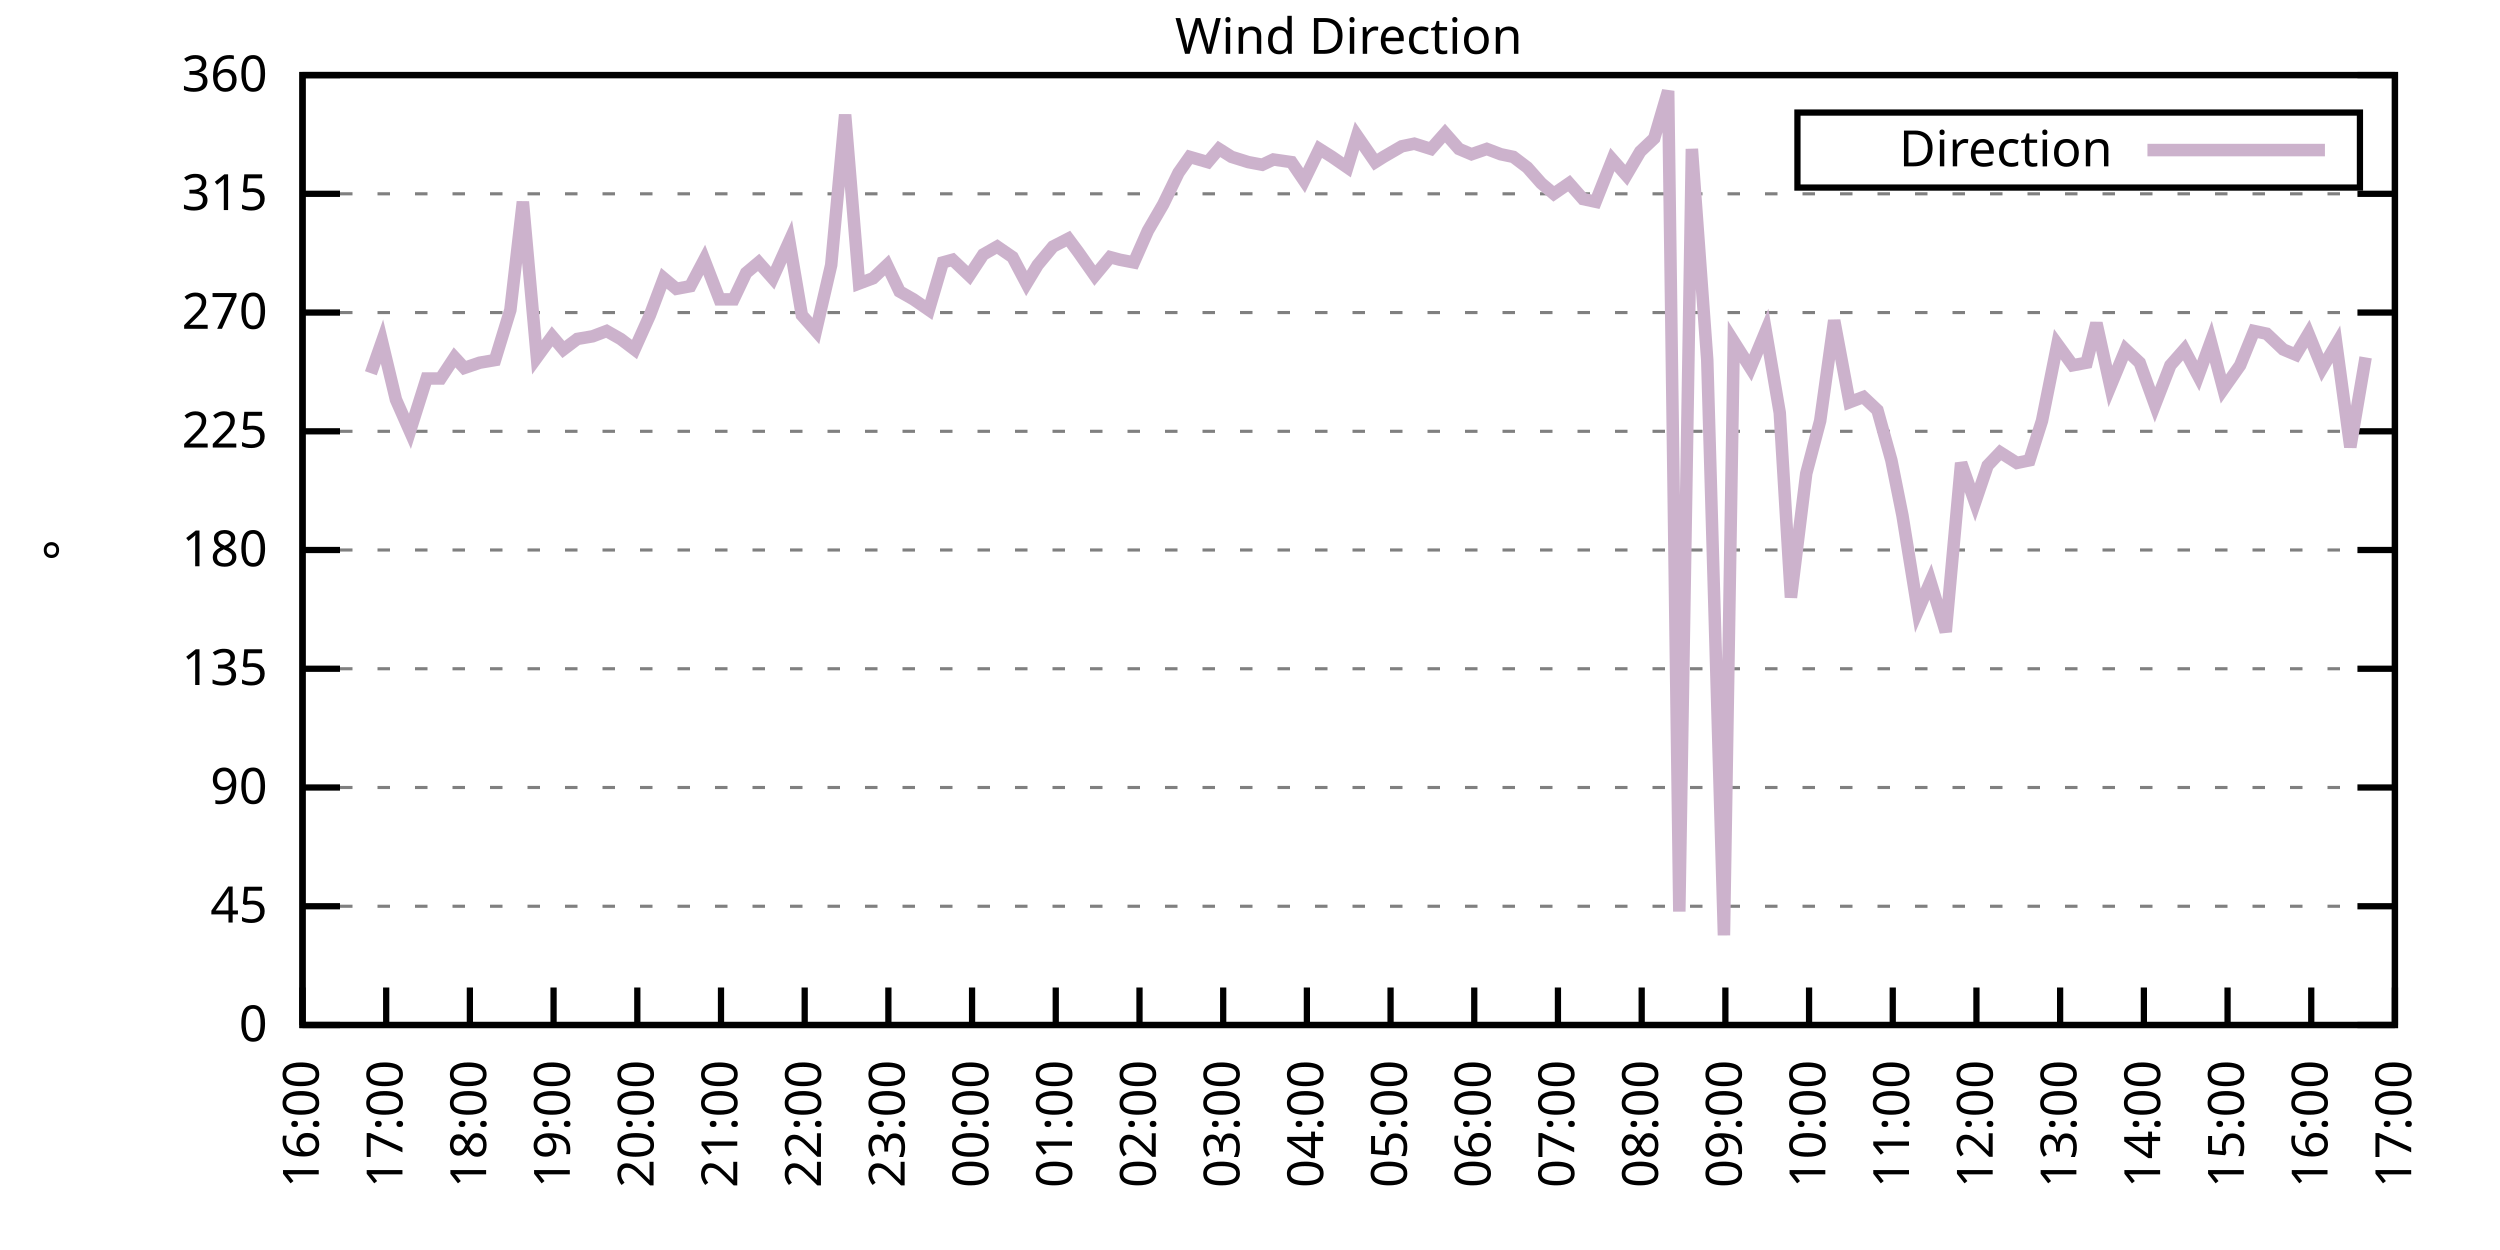
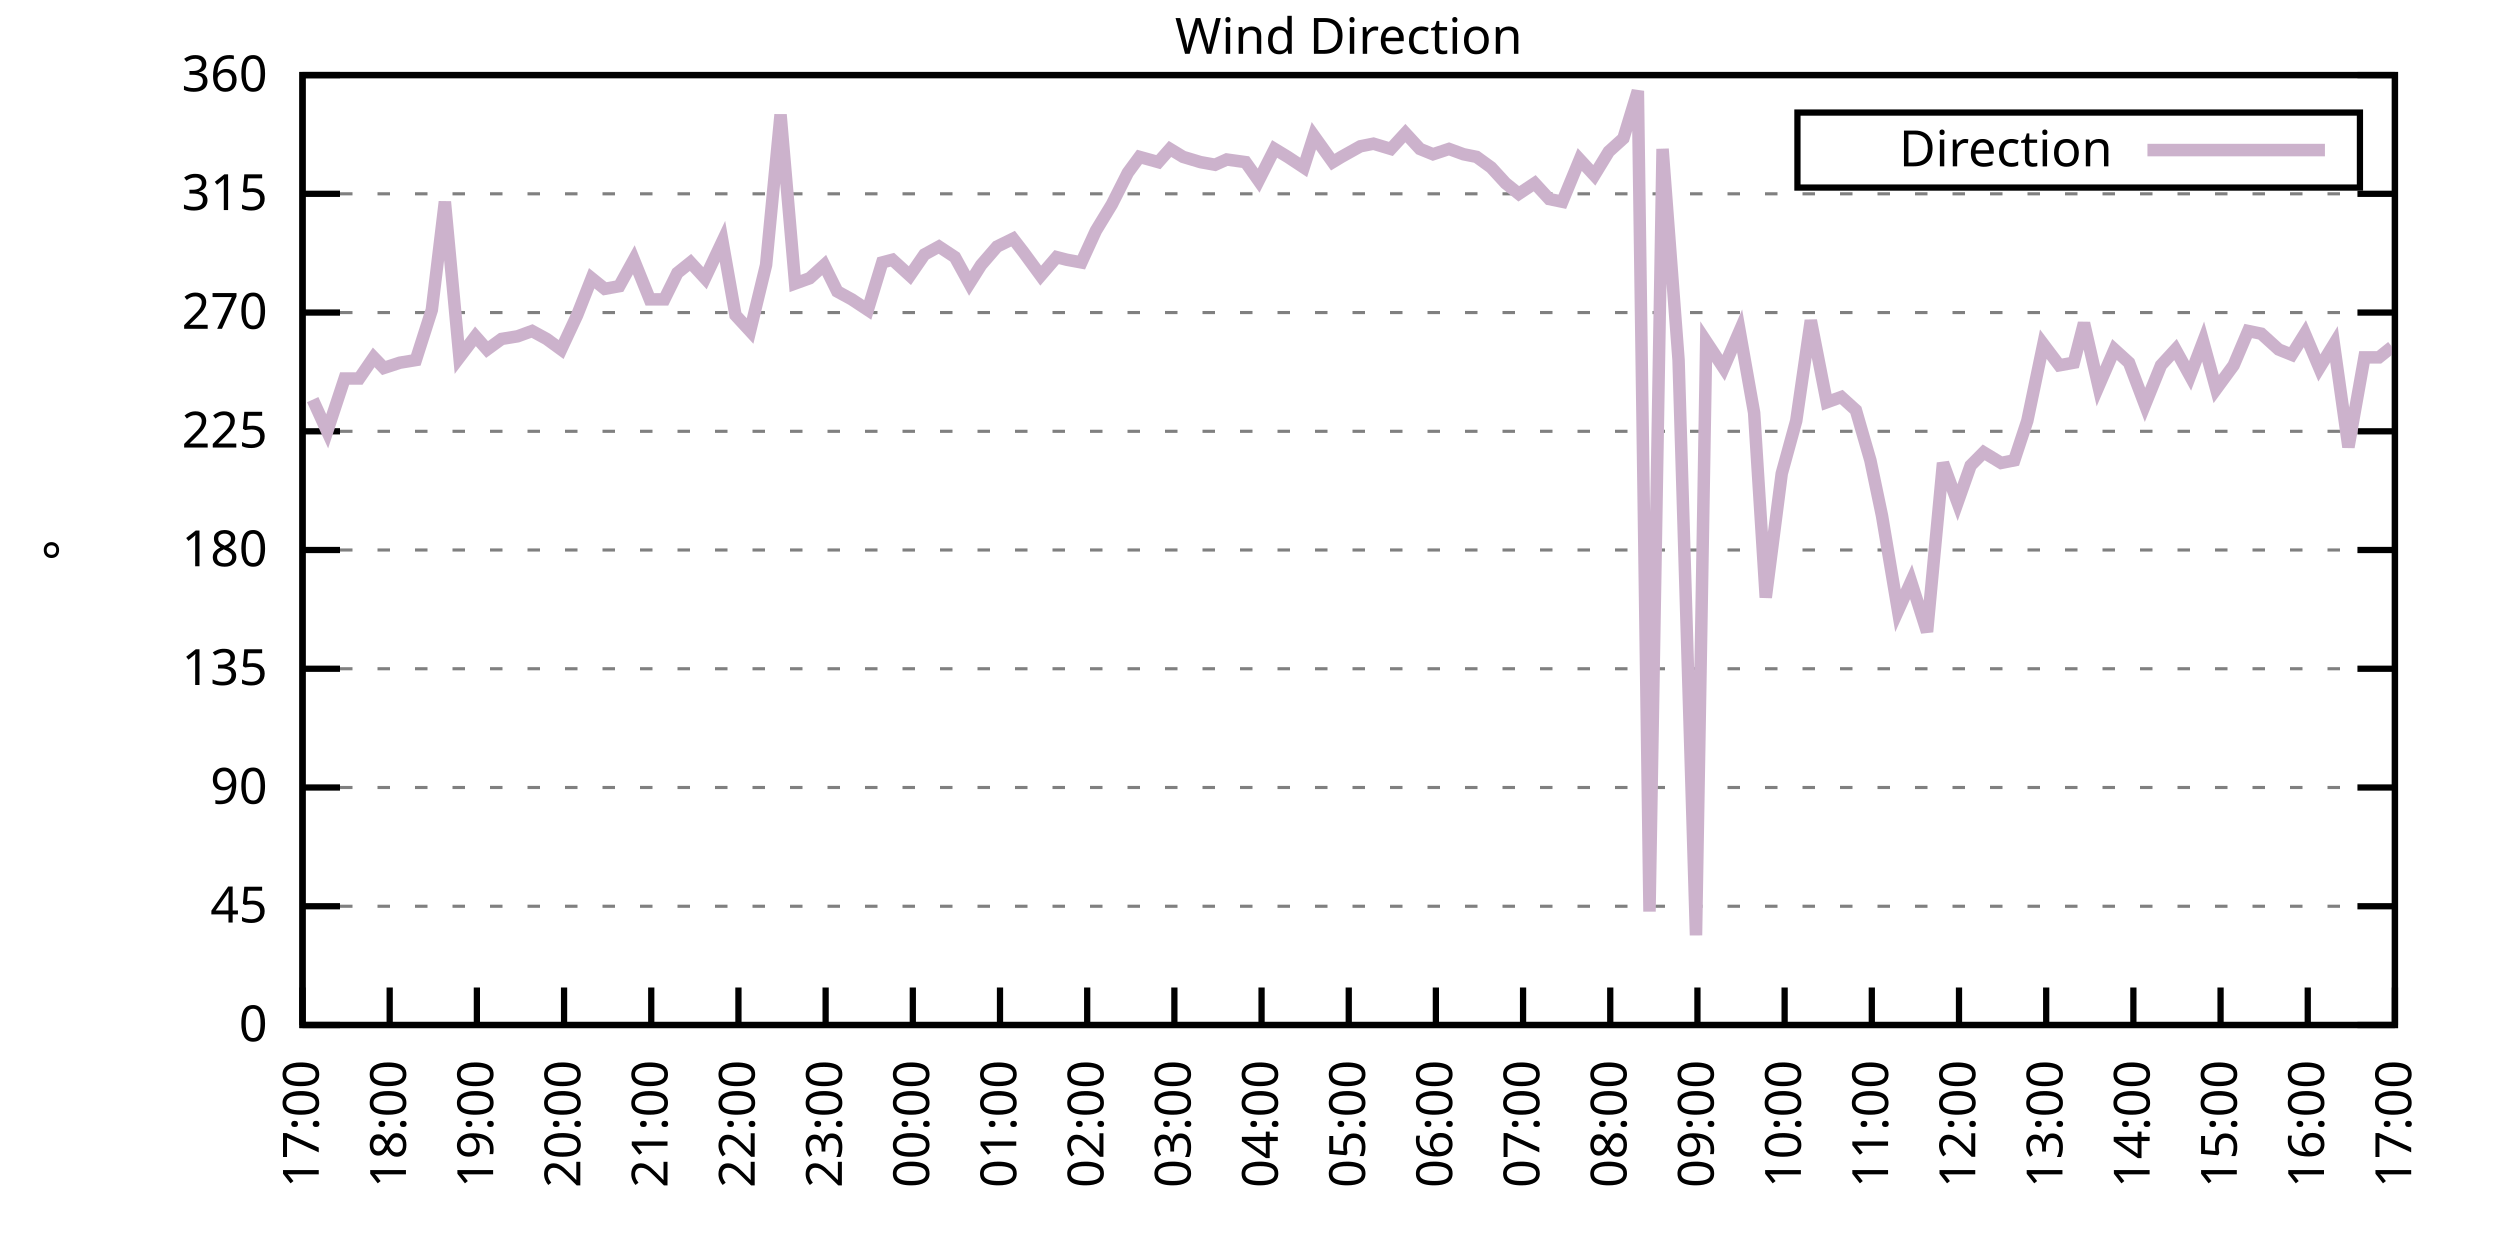
<svg xmlns="http://www.w3.org/2000/svg" xmlns:xlink="http://www.w3.org/1999/xlink" width="400" height="200" viewBox="0 0 400 200">
  <g id="gnuplot_canvas">
    <rect x="0" y="0" width="400" height="200" fill="none" />
    <defs>
      <circle id="gpDot" r="0.5" stroke-width="0.5" stroke="currentColor" />
      <path id="gpPt0" stroke-width="0.333" stroke="currentColor" d="M-1,0 h2 M0,-1 v2" />
      <path id="gpPt1" stroke-width="0.333" stroke="currentColor" d="M-1,-1 L1,1 M1,-1 L-1,1" />
      <path id="gpPt2" stroke-width="0.333" stroke="currentColor" d="M-1,0 L1,0 M0,-1 L0,1 M-1,-1 L1,1 M-1,1 L1,-1" />
      <rect id="gpPt3" stroke-width="0.333" stroke="currentColor" x="-1" y="-1" width="2" height="2" />
      <rect id="gpPt4" stroke-width="0.333" stroke="currentColor" fill="currentColor" x="-1" y="-1" width="2" height="2" />
      <circle id="gpPt5" stroke-width="0.333" stroke="currentColor" cx="0" cy="0" r="1" />
      <use xlink:href="#gpPt5" id="gpPt6" fill="currentColor" stroke="none" />
      <path id="gpPt7" stroke-width="0.333" stroke="currentColor" d="M0,-1.33 L-1.33,0.67 L1.33,0.67 z" />
      <use xlink:href="#gpPt7" id="gpPt8" fill="currentColor" stroke="none" />
      <use xlink:href="#gpPt7" id="gpPt9" stroke="currentColor" transform="rotate(180)" />
      <use xlink:href="#gpPt9" id="gpPt10" fill="currentColor" stroke="none" />
      <use xlink:href="#gpPt3" id="gpPt11" stroke="currentColor" transform="rotate(45)" />
      <use xlink:href="#gpPt11" id="gpPt12" fill="currentColor" stroke="none" />
      <path id="gpPt13" stroke-width="0.333" stroke="currentColor" d="M0,1.330 L1.265,0.411 L0.782,-1.067 L-0.782,-1.076 L-1.265,0.411 z" />
      <use xlink:href="#gpPt13" id="gpPt14" fill="currentColor" stroke="none" />
      <filter id="textbox" filterUnits="objectBoundingBox" x="0" y="0" height="1" width="1">
        <feFlood flood-color="white" flood-opacity="1" result="bgnd" />
        <feComposite in="SourceGraphic" in2="bgnd" operator="atop" />
      </filter>
      <filter id="greybox" filterUnits="objectBoundingBox" x="0" y="0" height="1" width="1">
        <feFlood flood-color="lightgrey" flood-opacity="1" result="grey" />
        <feComposite in="SourceGraphic" in2="grey" operator="atop" />
      </filter>
    </defs>
    <g fill="none" color="white" stroke="currentColor" stroke-width="1.00" stroke-linecap="butt" stroke-linejoin="miter">
</g>
    <g fill="none" color="black" stroke="currentColor" stroke-width="1.00" stroke-linecap="butt" stroke-linejoin="miter">
      <g stroke="none" shape-rendering="crispEdges">
        <polygon fill="rgb(255, 255, 255)" points="48.40,164.00 383.18,164.00 383.18,12.02 48.40,12.02 " />
      </g>
    </g>
    <g fill="none" color="black" stroke="currentColor" stroke-width="1.00" stroke-linecap="butt" stroke-linejoin="miter">
</g>
    <g fill="none" color="black" stroke="black" stroke-width="0.50" stroke-linecap="butt" stroke-linejoin="miter">
</g>
    <g fill="none" color="gray" stroke="currentColor" stroke-width="0.50" stroke-linecap="butt" stroke-linejoin="miter">
      <path stroke="gray" stroke-dasharray="2,4" class="gridline" d="M48.40,164.00 L383.19,164.00  " />
    </g>
    <g fill="none" color="gray" stroke="gray" stroke-width="1.00" stroke-linecap="butt" stroke-linejoin="miter">
</g>
    <g fill="none" color="black" stroke="currentColor" stroke-width="1.00" stroke-linecap="butt" stroke-linejoin="miter">
      <path stroke="black" d="M48.40,164.00 L54.40,164.00 M383.19,164.00 L377.19,164.00  " />
      <g transform="translate(42.80,166.60)" stroke="none" fill="black" font-family="Sans" font-size="8.00" text-anchor="end">
        <text>
          <tspan font-family="Sans"> 0</tspan>
        </text>
      </g>
    </g>
    <g fill="none" color="black" stroke="currentColor" stroke-width="1.00" stroke-linecap="butt" stroke-linejoin="miter">
</g>
    <g fill="none" color="black" stroke="black" stroke-width="0.50" stroke-linecap="butt" stroke-linejoin="miter">
</g>
    <g fill="none" color="gray" stroke="currentColor" stroke-width="0.50" stroke-linecap="butt" stroke-linejoin="miter">
      <path stroke="gray" stroke-dasharray="2,4" class="gridline" d="M48.40,145.00 L383.19,145.00  " />
    </g>
    <g fill="none" color="gray" stroke="gray" stroke-width="1.00" stroke-linecap="butt" stroke-linejoin="miter">
</g>
    <g fill="none" color="black" stroke="currentColor" stroke-width="1.00" stroke-linecap="butt" stroke-linejoin="miter">
      <path stroke="black" d="M48.40,145.00 L54.40,145.00 M383.19,145.00 L377.19,145.00  " />
      <g transform="translate(42.80,147.60)" stroke="none" fill="black" font-family="Sans" font-size="8.00" text-anchor="end">
        <text>
          <tspan font-family="Sans"> 45</tspan>
        </text>
      </g>
    </g>
    <g fill="none" color="black" stroke="currentColor" stroke-width="1.00" stroke-linecap="butt" stroke-linejoin="miter">
</g>
    <g fill="none" color="black" stroke="black" stroke-width="0.50" stroke-linecap="butt" stroke-linejoin="miter">
</g>
    <g fill="none" color="gray" stroke="currentColor" stroke-width="0.50" stroke-linecap="butt" stroke-linejoin="miter">
      <path stroke="gray" stroke-dasharray="2,4" class="gridline" d="M48.40,126.00 L383.19,126.00  " />
    </g>
    <g fill="none" color="gray" stroke="gray" stroke-width="1.00" stroke-linecap="butt" stroke-linejoin="miter">
</g>
    <g fill="none" color="black" stroke="currentColor" stroke-width="1.00" stroke-linecap="butt" stroke-linejoin="miter">
      <path stroke="black" d="M48.40,126.00 L54.40,126.00 M383.19,126.00 L377.19,126.00  " />
      <g transform="translate(42.80,128.60)" stroke="none" fill="black" font-family="Sans" font-size="8.00" text-anchor="end">
        <text>
          <tspan font-family="Sans"> 90</tspan>
        </text>
      </g>
    </g>
    <g fill="none" color="black" stroke="currentColor" stroke-width="1.00" stroke-linecap="butt" stroke-linejoin="miter">
</g>
    <g fill="none" color="black" stroke="black" stroke-width="0.50" stroke-linecap="butt" stroke-linejoin="miter">
</g>
    <g fill="none" color="gray" stroke="currentColor" stroke-width="0.50" stroke-linecap="butt" stroke-linejoin="miter">
      <path stroke="gray" stroke-dasharray="2,4" class="gridline" d="M48.40,107.00 L383.19,107.00  " />
    </g>
    <g fill="none" color="gray" stroke="gray" stroke-width="1.00" stroke-linecap="butt" stroke-linejoin="miter">
</g>
    <g fill="none" color="black" stroke="currentColor" stroke-width="1.00" stroke-linecap="butt" stroke-linejoin="miter">
      <path stroke="black" d="M48.40,107.00 L54.40,107.00 M383.19,107.00 L377.19,107.00  " />
      <g transform="translate(42.80,109.60)" stroke="none" fill="black" font-family="Sans" font-size="8.00" text-anchor="end">
        <text>
          <tspan font-family="Sans"> 135</tspan>
        </text>
      </g>
    </g>
    <g fill="none" color="black" stroke="currentColor" stroke-width="1.00" stroke-linecap="butt" stroke-linejoin="miter">
</g>
    <g fill="none" color="black" stroke="black" stroke-width="0.50" stroke-linecap="butt" stroke-linejoin="miter">
</g>
    <g fill="none" color="gray" stroke="currentColor" stroke-width="0.50" stroke-linecap="butt" stroke-linejoin="miter">
      <path stroke="gray" stroke-dasharray="2,4" class="gridline" d="M48.40,88.00 L383.19,88.00  " />
    </g>
    <g fill="none" color="gray" stroke="gray" stroke-width="1.00" stroke-linecap="butt" stroke-linejoin="miter">
</g>
    <g fill="none" color="black" stroke="currentColor" stroke-width="1.00" stroke-linecap="butt" stroke-linejoin="miter">
      <path stroke="black" d="M48.40,88.00 L54.40,88.00 M383.19,88.00 L377.19,88.00  " />
      <g transform="translate(42.80,90.60)" stroke="none" fill="black" font-family="Sans" font-size="8.00" text-anchor="end">
        <text>
          <tspan font-family="Sans"> 180</tspan>
        </text>
      </g>
    </g>
    <g fill="none" color="black" stroke="currentColor" stroke-width="1.00" stroke-linecap="butt" stroke-linejoin="miter">
</g>
    <g fill="none" color="black" stroke="black" stroke-width="0.50" stroke-linecap="butt" stroke-linejoin="miter">
</g>
    <g fill="none" color="gray" stroke="currentColor" stroke-width="0.50" stroke-linecap="butt" stroke-linejoin="miter">
      <path stroke="gray" stroke-dasharray="2,4" class="gridline" d="M48.40,69.01 L383.19,69.01  " />
    </g>
    <g fill="none" color="gray" stroke="gray" stroke-width="1.00" stroke-linecap="butt" stroke-linejoin="miter">
</g>
    <g fill="none" color="black" stroke="currentColor" stroke-width="1.00" stroke-linecap="butt" stroke-linejoin="miter">
      <path stroke="black" d="M48.40,69.01 L54.40,69.01 M383.19,69.01 L377.19,69.01  " />
      <g transform="translate(42.80,71.61)" stroke="none" fill="black" font-family="Sans" font-size="8.00" text-anchor="end">
        <text>
          <tspan font-family="Sans"> 225</tspan>
        </text>
      </g>
    </g>
    <g fill="none" color="black" stroke="currentColor" stroke-width="1.00" stroke-linecap="butt" stroke-linejoin="miter">
</g>
    <g fill="none" color="black" stroke="black" stroke-width="0.50" stroke-linecap="butt" stroke-linejoin="miter">
</g>
    <g fill="none" color="gray" stroke="currentColor" stroke-width="0.50" stroke-linecap="butt" stroke-linejoin="miter">
      <path stroke="gray" stroke-dasharray="2,4" class="gridline" d="M48.40,50.01 L383.19,50.01  " />
    </g>
    <g fill="none" color="gray" stroke="gray" stroke-width="1.00" stroke-linecap="butt" stroke-linejoin="miter">
</g>
    <g fill="none" color="black" stroke="currentColor" stroke-width="1.00" stroke-linecap="butt" stroke-linejoin="miter">
      <path stroke="black" d="M48.40,50.01 L54.40,50.01 M383.19,50.01 L377.19,50.01  " />
      <g transform="translate(42.80,52.61)" stroke="none" fill="black" font-family="Sans" font-size="8.00" text-anchor="end">
        <text>
          <tspan font-family="Sans"> 270</tspan>
        </text>
      </g>
    </g>
    <g fill="none" color="black" stroke="currentColor" stroke-width="1.00" stroke-linecap="butt" stroke-linejoin="miter">
</g>
    <g fill="none" color="black" stroke="black" stroke-width="0.50" stroke-linecap="butt" stroke-linejoin="miter">
</g>
    <g fill="none" color="gray" stroke="currentColor" stroke-width="0.50" stroke-linecap="butt" stroke-linejoin="miter">
      <path stroke="gray" stroke-dasharray="2,4" class="gridline" d="M48.40,31.01 L383.19,31.01  " />
    </g>
    <g fill="none" color="gray" stroke="gray" stroke-width="1.00" stroke-linecap="butt" stroke-linejoin="miter">
</g>
    <g fill="none" color="black" stroke="currentColor" stroke-width="1.00" stroke-linecap="butt" stroke-linejoin="miter">
      <path stroke="black" d="M48.40,31.01 L54.40,31.01 M383.19,31.01 L377.19,31.01  " />
      <g transform="translate(42.80,33.61)" stroke="none" fill="black" font-family="Sans" font-size="8.00" text-anchor="end">
        <text>
          <tspan font-family="Sans"> 315</tspan>
        </text>
      </g>
    </g>
    <g fill="none" color="black" stroke="currentColor" stroke-width="1.00" stroke-linecap="butt" stroke-linejoin="miter">
</g>
    <g fill="none" color="black" stroke="black" stroke-width="0.50" stroke-linecap="butt" stroke-linejoin="miter">
</g>
    <g fill="none" color="gray" stroke="currentColor" stroke-width="0.50" stroke-linecap="butt" stroke-linejoin="miter">
      <path stroke="gray" stroke-dasharray="2,4" class="gridline" d="M48.40,12.01 L383.19,12.01  " />
    </g>
    <g fill="none" color="gray" stroke="gray" stroke-width="1.00" stroke-linecap="butt" stroke-linejoin="miter">
</g>
    <g fill="none" color="black" stroke="currentColor" stroke-width="1.00" stroke-linecap="butt" stroke-linejoin="miter">
      <path stroke="black" d="M48.40,12.01 L54.40,12.01 M383.19,12.01 L377.19,12.01  " />
      <g transform="translate(42.80,14.61)" stroke="none" fill="black" font-family="Sans" font-size="8.00" text-anchor="end">
        <text>
          <tspan font-family="Sans"> 360</tspan>
        </text>
      </g>
    </g>
    <g fill="none" color="black" stroke="currentColor" stroke-width="1.00" stroke-linecap="butt" stroke-linejoin="miter">
      <path stroke="black" d="M48.40,164.00 L48.40,158.00  " />
      <g transform="translate(51.00,169.60) rotate(270.00)" stroke="none" fill="black" font-family="Sans" font-size="8.00" text-anchor="end">
        <text>
-           <tspan font-family="Sans">16:00</tspan>
-         </text>
-       </g>
-     </g>
-     <g fill="none" color="black" stroke="currentColor" stroke-width="1.00" stroke-linecap="butt" stroke-linejoin="miter">
-       <path stroke="black" d="M61.79,164.00 L61.79,158.00  " />
-       <g transform="translate(64.39,169.60) rotate(270.00)" stroke="none" fill="black" font-family="Sans" font-size="8.00" text-anchor="end">
-         <text>
          <tspan font-family="Sans">17:00</tspan>
        </text>
      </g>
    </g>
    <g fill="none" color="black" stroke="currentColor" stroke-width="1.00" stroke-linecap="butt" stroke-linejoin="miter">
-       <path stroke="black" d="M75.18,164.00 L75.18,158.00  " />
-       <g transform="translate(77.78,169.60) rotate(270.00)" stroke="none" fill="black" font-family="Sans" font-size="8.00" text-anchor="end">
+       <path stroke="black" d="M62.35,164.00 L62.35,158.00  " />
+       <g transform="translate(64.95,169.60) rotate(270.00)" stroke="none" fill="black" font-family="Sans" font-size="8.00" text-anchor="end">
        <text>
          <tspan font-family="Sans">18:00</tspan>
        </text>
      </g>
    </g>
    <g fill="none" color="black" stroke="currentColor" stroke-width="1.00" stroke-linecap="butt" stroke-linejoin="miter">
-       <path stroke="black" d="M88.57,164.00 L88.57,158.00  " />
-       <g transform="translate(91.17,169.60) rotate(270.00)" stroke="none" fill="black" font-family="Sans" font-size="8.00" text-anchor="end">
+       <path stroke="black" d="M76.30,164.00 L76.30,158.00  " />
+       <g transform="translate(78.90,169.60) rotate(270.00)" stroke="none" fill="black" font-family="Sans" font-size="8.00" text-anchor="end">
        <text>
          <tspan font-family="Sans">19:00</tspan>
        </text>
      </g>
    </g>
    <g fill="none" color="black" stroke="currentColor" stroke-width="1.00" stroke-linecap="butt" stroke-linejoin="miter">
-       <path stroke="black" d="M101.97,164.00 L101.97,158.00  " />
-       <g transform="translate(104.57,169.60) rotate(270.00)" stroke="none" fill="black" font-family="Sans" font-size="8.00" text-anchor="end">
+       <path stroke="black" d="M90.25,164.00 L90.25,158.00  " />
+       <g transform="translate(92.85,169.60) rotate(270.00)" stroke="none" fill="black" font-family="Sans" font-size="8.00" text-anchor="end">
        <text>
          <tspan font-family="Sans">20:00</tspan>
        </text>
      </g>
    </g>
    <g fill="none" color="black" stroke="currentColor" stroke-width="1.00" stroke-linecap="butt" stroke-linejoin="miter">
-       <path stroke="black" d="M115.36,164.00 L115.36,158.00  " />
-       <g transform="translate(117.96,169.60) rotate(270.00)" stroke="none" fill="black" font-family="Sans" font-size="8.00" text-anchor="end">
+       <path stroke="black" d="M104.20,164.00 L104.20,158.00  " />
+       <g transform="translate(106.80,169.60) rotate(270.00)" stroke="none" fill="black" font-family="Sans" font-size="8.00" text-anchor="end">
        <text>
          <tspan font-family="Sans">21:00</tspan>
        </text>
      </g>
    </g>
    <g fill="none" color="black" stroke="currentColor" stroke-width="1.00" stroke-linecap="butt" stroke-linejoin="miter">
-       <path stroke="black" d="M128.75,164.00 L128.75,158.00  " />
-       <g transform="translate(131.35,169.60) rotate(270.00)" stroke="none" fill="black" font-family="Sans" font-size="8.00" text-anchor="end">
+       <path stroke="black" d="M118.15,164.00 L118.15,158.00  " />
+       <g transform="translate(120.75,169.60) rotate(270.00)" stroke="none" fill="black" font-family="Sans" font-size="8.00" text-anchor="end">
        <text>
          <tspan font-family="Sans">22:00</tspan>
        </text>
      </g>
    </g>
    <g fill="none" color="black" stroke="currentColor" stroke-width="1.00" stroke-linecap="butt" stroke-linejoin="miter">
-       <path stroke="black" d="M142.14,164.00 L142.14,158.00  " />
-       <g transform="translate(144.74,169.60) rotate(270.00)" stroke="none" fill="black" font-family="Sans" font-size="8.00" text-anchor="end">
+       <path stroke="black" d="M132.10,164.00 L132.10,158.00  " />
+       <g transform="translate(134.70,169.60) rotate(270.00)" stroke="none" fill="black" font-family="Sans" font-size="8.00" text-anchor="end">
        <text>
          <tspan font-family="Sans">23:00</tspan>
        </text>
      </g>
    </g>
    <g fill="none" color="black" stroke="currentColor" stroke-width="1.00" stroke-linecap="butt" stroke-linejoin="miter">
-       <path stroke="black" d="M155.53,164.00 L155.53,158.00  " />
-       <g transform="translate(158.13,169.60) rotate(270.00)" stroke="none" fill="black" font-family="Sans" font-size="8.00" text-anchor="end">
+       <path stroke="black" d="M146.05,164.00 L146.05,158.00  " />
+       <g transform="translate(148.65,169.60) rotate(270.00)" stroke="none" fill="black" font-family="Sans" font-size="8.00" text-anchor="end">
        <text>
          <tspan font-family="Sans">00:00</tspan>
        </text>
      </g>
    </g>
    <g fill="none" color="black" stroke="currentColor" stroke-width="1.00" stroke-linecap="butt" stroke-linejoin="miter">
-       <path stroke="black" d="M168.92,164.00 L168.92,158.00  " />
-       <g transform="translate(171.52,169.60) rotate(270.00)" stroke="none" fill="black" font-family="Sans" font-size="8.00" text-anchor="end">
+       <path stroke="black" d="M160.00,164.00 L160.00,158.00  " />
+       <g transform="translate(162.60,169.60) rotate(270.00)" stroke="none" fill="black" font-family="Sans" font-size="8.00" text-anchor="end">
        <text>
          <tspan font-family="Sans">01:00</tspan>
        </text>
      </g>
    </g>
    <g fill="none" color="black" stroke="currentColor" stroke-width="1.00" stroke-linecap="butt" stroke-linejoin="miter">
-       <path stroke="black" d="M182.32,164.00 L182.32,158.00  " />
-       <g transform="translate(184.92,169.60) rotate(270.00)" stroke="none" fill="black" font-family="Sans" font-size="8.00" text-anchor="end">
+       <path stroke="black" d="M173.95,164.00 L173.95,158.00  " />
+       <g transform="translate(176.55,169.60) rotate(270.00)" stroke="none" fill="black" font-family="Sans" font-size="8.00" text-anchor="end">
        <text>
          <tspan font-family="Sans">02:00</tspan>
        </text>
      </g>
    </g>
    <g fill="none" color="black" stroke="currentColor" stroke-width="1.00" stroke-linecap="butt" stroke-linejoin="miter">
-       <path stroke="black" d="M195.71,164.00 L195.71,158.00  " />
-       <g transform="translate(198.31,169.60) rotate(270.00)" stroke="none" fill="black" font-family="Sans" font-size="8.00" text-anchor="end">
+       <path stroke="black" d="M187.90,164.00 L187.90,158.00  " />
+       <g transform="translate(190.50,169.60) rotate(270.00)" stroke="none" fill="black" font-family="Sans" font-size="8.00" text-anchor="end">
        <text>
          <tspan font-family="Sans">03:00</tspan>
        </text>
      </g>
    </g>
    <g fill="none" color="black" stroke="currentColor" stroke-width="1.00" stroke-linecap="butt" stroke-linejoin="miter">
-       <path stroke="black" d="M209.10,164.00 L209.10,158.00  " />
-       <g transform="translate(211.70,169.60) rotate(270.00)" stroke="none" fill="black" font-family="Sans" font-size="8.00" text-anchor="end">
+       <path stroke="black" d="M201.85,164.00 L201.85,158.00  " />
+       <g transform="translate(204.45,169.60) rotate(270.00)" stroke="none" fill="black" font-family="Sans" font-size="8.00" text-anchor="end">
        <text>
          <tspan font-family="Sans">04:00</tspan>
        </text>
      </g>
    </g>
    <g fill="none" color="black" stroke="currentColor" stroke-width="1.00" stroke-linecap="butt" stroke-linejoin="miter">
-       <path stroke="black" d="M222.49,164.00 L222.49,158.00  " />
-       <g transform="translate(225.09,169.60) rotate(270.00)" stroke="none" fill="black" font-family="Sans" font-size="8.00" text-anchor="end">
+       <path stroke="black" d="M215.80,164.00 L215.80,158.00  " />
+       <g transform="translate(218.40,169.60) rotate(270.00)" stroke="none" fill="black" font-family="Sans" font-size="8.00" text-anchor="end">
        <text>
          <tspan font-family="Sans">05:00</tspan>
        </text>
      </g>
    </g>
    <g fill="none" color="black" stroke="currentColor" stroke-width="1.00" stroke-linecap="butt" stroke-linejoin="miter">
-       <path stroke="black" d="M235.88,164.00 L235.88,158.00  " />
-       <g transform="translate(238.48,169.60) rotate(270.00)" stroke="none" fill="black" font-family="Sans" font-size="8.00" text-anchor="end">
+       <path stroke="black" d="M229.74,164.00 L229.74,158.00  " />
+       <g transform="translate(232.34,169.60) rotate(270.00)" stroke="none" fill="black" font-family="Sans" font-size="8.00" text-anchor="end">
        <text>
          <tspan font-family="Sans">06:00</tspan>
        </text>
      </g>
    </g>
    <g fill="none" color="black" stroke="currentColor" stroke-width="1.00" stroke-linecap="butt" stroke-linejoin="miter">
-       <path stroke="black" d="M249.27,164.00 L249.27,158.00  " />
-       <g transform="translate(251.87,169.60) rotate(270.00)" stroke="none" fill="black" font-family="Sans" font-size="8.00" text-anchor="end">
+       <path stroke="black" d="M243.69,164.00 L243.69,158.00  " />
+       <g transform="translate(246.29,169.60) rotate(270.00)" stroke="none" fill="black" font-family="Sans" font-size="8.00" text-anchor="end">
        <text>
          <tspan font-family="Sans">07:00</tspan>
        </text>
      </g>
    </g>
    <g fill="none" color="black" stroke="currentColor" stroke-width="1.00" stroke-linecap="butt" stroke-linejoin="miter">
-       <path stroke="black" d="M262.67,164.00 L262.67,158.00  " />
-       <g transform="translate(265.27,169.60) rotate(270.00)" stroke="none" fill="black" font-family="Sans" font-size="8.00" text-anchor="end">
+       <path stroke="black" d="M257.64,164.00 L257.64,158.00  " />
+       <g transform="translate(260.24,169.60) rotate(270.00)" stroke="none" fill="black" font-family="Sans" font-size="8.00" text-anchor="end">
        <text>
          <tspan font-family="Sans">08:00</tspan>
        </text>
      </g>
    </g>
    <g fill="none" color="black" stroke="currentColor" stroke-width="1.00" stroke-linecap="butt" stroke-linejoin="miter">
-       <path stroke="black" d="M276.06,164.00 L276.06,158.00  " />
-       <g transform="translate(278.66,169.60) rotate(270.00)" stroke="none" fill="black" font-family="Sans" font-size="8.00" text-anchor="end">
+       <path stroke="black" d="M271.59,164.00 L271.59,158.00  " />
+       <g transform="translate(274.19,169.60) rotate(270.00)" stroke="none" fill="black" font-family="Sans" font-size="8.00" text-anchor="end">
        <text>
          <tspan font-family="Sans">09:00</tspan>
        </text>
      </g>
    </g>
    <g fill="none" color="black" stroke="currentColor" stroke-width="1.00" stroke-linecap="butt" stroke-linejoin="miter">
-       <path stroke="black" d="M289.45,164.00 L289.45,158.00  " />
-       <g transform="translate(292.05,169.60) rotate(270.00)" stroke="none" fill="black" font-family="Sans" font-size="8.00" text-anchor="end">
+       <path stroke="black" d="M285.54,164.00 L285.54,158.00  " />
+       <g transform="translate(288.14,169.60) rotate(270.00)" stroke="none" fill="black" font-family="Sans" font-size="8.00" text-anchor="end">
        <text>
          <tspan font-family="Sans">10:00</tspan>
        </text>
      </g>
    </g>
    <g fill="none" color="black" stroke="currentColor" stroke-width="1.00" stroke-linecap="butt" stroke-linejoin="miter">
-       <path stroke="black" d="M302.84,164.00 L302.84,158.00  " />
-       <g transform="translate(305.44,169.60) rotate(270.00)" stroke="none" fill="black" font-family="Sans" font-size="8.00" text-anchor="end">
+       <path stroke="black" d="M299.49,164.00 L299.49,158.00  " />
+       <g transform="translate(302.09,169.60) rotate(270.00)" stroke="none" fill="black" font-family="Sans" font-size="8.00" text-anchor="end">
        <text>
          <tspan font-family="Sans">11:00</tspan>
        </text>
      </g>
    </g>
    <g fill="none" color="black" stroke="currentColor" stroke-width="1.00" stroke-linecap="butt" stroke-linejoin="miter">
-       <path stroke="black" d="M316.23,164.00 L316.23,158.00  " />
-       <g transform="translate(318.83,169.60) rotate(270.00)" stroke="none" fill="black" font-family="Sans" font-size="8.00" text-anchor="end">
+       <path stroke="black" d="M313.44,164.00 L313.44,158.00  " />
+       <g transform="translate(316.04,169.60) rotate(270.00)" stroke="none" fill="black" font-family="Sans" font-size="8.00" text-anchor="end">
        <text>
          <tspan font-family="Sans">12:00</tspan>
        </text>
      </g>
    </g>
    <g fill="none" color="black" stroke="currentColor" stroke-width="1.00" stroke-linecap="butt" stroke-linejoin="miter">
-       <path stroke="black" d="M329.62,164.00 L329.62,158.00  " />
-       <g transform="translate(332.22,169.60) rotate(270.00)" stroke="none" fill="black" font-family="Sans" font-size="8.00" text-anchor="end">
+       <path stroke="black" d="M327.39,164.00 L327.39,158.00  " />
+       <g transform="translate(329.99,169.60) rotate(270.00)" stroke="none" fill="black" font-family="Sans" font-size="8.00" text-anchor="end">
        <text>
          <tspan font-family="Sans">13:00</tspan>
        </text>
      </g>
    </g>
    <g fill="none" color="black" stroke="currentColor" stroke-width="1.00" stroke-linecap="butt" stroke-linejoin="miter">
-       <path stroke="black" d="M343.02,164.00 L343.02,158.00  " />
-       <g transform="translate(345.62,169.60) rotate(270.00)" stroke="none" fill="black" font-family="Sans" font-size="8.00" text-anchor="end">
+       <path stroke="black" d="M341.34,164.00 L341.34,158.00  " />
+       <g transform="translate(343.94,169.60) rotate(270.00)" stroke="none" fill="black" font-family="Sans" font-size="8.00" text-anchor="end">
        <text>
          <tspan font-family="Sans">14:00</tspan>
        </text>
      </g>
    </g>
    <g fill="none" color="black" stroke="currentColor" stroke-width="1.00" stroke-linecap="butt" stroke-linejoin="miter">
-       <path stroke="black" d="M356.41,164.00 L356.41,158.00  " />
-       <g transform="translate(359.01,169.60) rotate(270.00)" stroke="none" fill="black" font-family="Sans" font-size="8.00" text-anchor="end">
+       <path stroke="black" d="M355.29,164.00 L355.29,158.00  " />
+       <g transform="translate(357.89,169.60) rotate(270.00)" stroke="none" fill="black" font-family="Sans" font-size="8.00" text-anchor="end">
        <text>
          <tspan font-family="Sans">15:00</tspan>
        </text>
      </g>
    </g>
    <g fill="none" color="black" stroke="currentColor" stroke-width="1.00" stroke-linecap="butt" stroke-linejoin="miter">
-       <path stroke="black" d="M369.80,164.00 L369.80,158.00  " />
-       <g transform="translate(372.40,169.60) rotate(270.00)" stroke="none" fill="black" font-family="Sans" font-size="8.00" text-anchor="end">
+       <path stroke="black" d="M369.24,164.00 L369.24,158.00  " />
+       <g transform="translate(371.84,169.60) rotate(270.00)" stroke="none" fill="black" font-family="Sans" font-size="8.00" text-anchor="end">
        <text>
          <tspan font-family="Sans">16:00</tspan>
        </text>
      </g>
    </g>
    <g fill="none" color="black" stroke="currentColor" stroke-width="1.00" stroke-linecap="butt" stroke-linejoin="miter">
      <path stroke="black" d="M383.19,164.00 L383.19,158.00  " />
      <g transform="translate(385.79,169.60) rotate(270.00)" stroke="none" fill="black" font-family="Sans" font-size="8.00" text-anchor="end">
        <text>
          <tspan font-family="Sans">17:00</tspan>
        </text>
      </g>
    </g>
    <g fill="none" color="black" stroke="currentColor" stroke-width="1.00" stroke-linecap="butt" stroke-linejoin="miter">
</g>
    <g fill="none" color="black" stroke="currentColor" stroke-width="1.00" stroke-linecap="butt" stroke-linejoin="miter">
      <path stroke="black" d="M48.40,12.01 L48.40,164.00 L383.19,164.00 L383.19,12.01 L48.40,12.01 Z  " />
    </g>
    <g fill="none" color="black" stroke="currentColor" stroke-width="1.00" stroke-linecap="butt" stroke-linejoin="miter">
</g>
    <g fill="none" color="black" stroke="currentColor" stroke-width="1.00" stroke-linecap="butt" stroke-linejoin="miter">
      <path stroke="black" d="M287.59,30.01 L287.59,18.01 L377.59,18.01 L377.59,30.01 L287.59,30.01 Z  " />
    </g>
    <g id="Wind_direction_plot_1">
      <g fill="none" color="white" stroke="black" stroke-width="2.00" stroke-linecap="butt" stroke-linejoin="miter">
</g>
      <g fill="none" color="black" stroke="currentColor" stroke-width="2.00" stroke-linecap="butt" stroke-linejoin="miter">
        <g transform="translate(337.99,26.61)" stroke="none" fill="black" font-family="Sans" font-size="8.00" text-anchor="end">
          <text>
            <tspan font-family="Sans">Direction</tspan>
          </text>
        </g>
      </g>
      <g fill="none" color="black" stroke="currentColor" stroke-width="2.00" stroke-linecap="butt" stroke-linejoin="miter">
-         <path stroke="rgb(204, 178, 204)" d="M343.59,24.01 L371.99,24.01 M59.34,59.72 L61.12,54.65 L63.35,63.94 L65.59,69.01 L68.26,60.56 L70.50,60.56   L72.73,57.18 L74.29,58.87 L76.75,58.03 L79.20,57.61 L81.66,49.59 L83.66,32.28 L85.90,57.18 L88.35,53.81   L90.14,55.92 L92.37,54.23 L94.82,53.81 L97.06,52.96 L99.29,54.23 L101.52,55.92 L103.98,50.43 L106.21,44.52   L108.22,46.21 L110.45,45.79 L112.68,41.56 L115.13,47.90 L117.37,47.90 L119.38,43.67 L121.38,41.99 L123.62,44.52   L126.29,38.61 L128.30,50.43 L130.54,52.96 L132.99,42.41 L135.22,18.34 L137.45,45.36 L139.69,44.52 L141.92,42.41   L143.93,46.63 L146.16,47.90 L148.61,49.59 L150.85,41.99 L152.41,41.56 L155.09,44.10 L157.32,40.72 L159.55,39.45   L162.01,41.14 L164.24,45.36 L166.02,42.41 L168.48,39.45 L170.93,38.19 L172.50,40.30 L175.17,44.10 L177.63,41.14   L179.19,41.56 L181.42,41.99 L183.66,36.92 L186.11,32.70 L188.57,27.63 L190.35,25.10 L193.25,25.94 L195.04,23.83   L197.05,25.10 L199.73,25.94 L201.96,26.36 L203.74,25.52 L206.64,25.94 L208.65,28.90 L211.11,23.83 L213.12,25.10   L215.57,26.79 L217.13,21.72 L220.04,25.94 L221.37,25.10 L224.28,23.41 L226.29,22.99 L228.96,23.83 L231.20,21.30   L233.43,23.83 L235.44,24.68 L237.89,23.83 L240.12,24.68 L242.13,25.10 L244.36,26.79 L246.60,29.32 L248.60,31.01   L251.06,29.32 L253.29,31.85 L255.30,32.28 L257.98,25.52 L260.21,28.05 L262.44,24.25 L264.67,22.14 L266.91,14.54   L268.69,145.85 L270.70,23.83 L273.16,57.61 L275.83,149.65 L277.40,54.65 L280.07,58.87 L282.53,52.96 L284.76,66.05   L286.55,95.60 L289.00,75.76 L291.23,67.32 L293.47,51.27 L295.92,64.36 L298.15,63.52 L300.39,65.63 L302.62,73.65   L304.40,82.52 L306.86,97.72 L308.87,93.07 L311.32,101.09 L313.78,74.07 L316.01,80.41 L318.02,74.49 L320.03,72.38   L322.70,74.07 L324.71,73.65 L326.72,67.32 L329.18,55.07 L331.63,58.45 L333.86,58.03 L335.43,51.70 L337.66,61.83   L340.11,55.92 L342.35,58.03 L344.80,64.78 L347.26,58.45 L349.49,55.92 L351.72,60.14 L353.73,54.65 L355.74,62.25   L358.42,58.45 L360.65,52.96 L362.66,53.39 L365.33,55.92 L367.34,56.76 L369.35,53.39 L371.58,58.87 L373.82,55.07   L376.05,71.54 L378.50,57.18  " />
+         <path stroke="rgb(204, 178, 204)" d="M343.59,24.01 L371.99,24.01 M50.03,63.94 L52.35,69.01 L55.14,60.56 L57.47,60.56 L59.79,57.18 L61.42,58.87   L63.98,58.03 L66.53,57.61 L69.09,49.59 L71.18,32.28 L73.51,57.18 L76.07,53.81 L77.93,55.92 L80.25,54.23   L82.81,53.81 L85.13,52.96 L87.46,54.23 L89.78,55.92 L92.34,50.43 L94.67,44.52 L96.76,46.21 L99.08,45.79   L101.41,41.56 L103.97,47.90 L106.29,47.90 L108.38,43.67 L110.48,41.99 L112.80,44.52 L115.59,38.61 L117.68,50.43   L120.01,52.96 L122.57,42.41 L124.89,18.34 L127.22,45.36 L129.54,44.52 L131.87,42.41 L133.96,46.63 L136.28,47.90   L138.84,49.59 L141.16,41.99 L142.79,41.56 L145.58,44.10 L147.91,40.72 L150.23,39.45 L152.79,41.14 L155.11,45.36   L156.97,42.41 L159.53,39.45 L162.09,38.19 L163.72,40.30 L166.51,44.10 L169.06,41.14 L170.69,41.56 L173.02,41.99   L175.34,36.92 L177.90,32.70 L180.46,27.63 L182.32,25.10 L185.34,25.94 L187.20,23.83 L189.29,25.10 L192.08,25.94   L194.41,26.36 L196.27,25.52 L199.29,25.94 L201.38,28.90 L203.94,23.83 L206.03,25.10 L208.59,26.79 L210.22,21.72   L213.24,25.94 L214.63,25.10 L217.65,23.41 L219.75,22.99 L222.54,23.83 L224.86,21.30 L227.19,23.83 L229.28,24.68   L231.84,23.83 L234.16,24.68 L236.25,25.10 L238.58,26.79 L240.90,29.32 L243.00,31.01 L245.55,29.32 L247.88,31.85   L249.97,32.28 L252.76,25.52 L255.09,28.05 L257.41,24.25 L259.74,22.14 L262.06,14.54 L263.92,145.85 L266.01,23.83   L268.57,57.61 L271.36,149.65 L272.99,54.65 L275.78,58.87 L278.34,52.96 L280.66,66.05 L282.52,95.60 L285.08,75.76   L287.40,67.32 L289.73,51.27 L292.29,64.36 L294.61,63.52 L296.94,65.63 L299.26,73.65 L301.12,82.52 L303.68,97.72   L305.77,93.07 L308.33,101.09 L310.88,74.07 L313.21,80.41 L315.30,74.49 L317.39,72.38 L320.18,74.07 L322.28,73.65   L324.37,67.32 L326.93,55.07 L329.48,58.45 L331.81,58.03 L333.44,51.70 L335.76,61.83 L338.32,55.92 L340.64,58.03   L343.20,64.78 L345.76,58.45 L348.08,55.92 L350.41,60.14 L352.50,54.65 L354.59,62.25 L357.38,58.45 L359.71,52.96   L361.80,53.39 L364.59,55.92 L366.68,56.76 L368.78,53.39 L371.10,58.87 L373.43,55.07 L375.75,71.54 L378.31,57.18   L380.63,57.18 L382.73,55.50  " />
      </g>
    </g>
    <g fill="none" color="black" stroke="currentColor" stroke-width="2.00" stroke-linecap="butt" stroke-linejoin="miter">
</g>
    <g fill="none" color="black" stroke="black" stroke-width="1.00" stroke-linecap="butt" stroke-linejoin="miter">
</g>
    <g fill="none" color="black" stroke="currentColor" stroke-width="1.00" stroke-linecap="butt" stroke-linejoin="miter">
      <path stroke="black" d="M48.40,12.01 L48.40,164.00 L383.19,164.00 L383.19,12.01 L48.40,12.01 Z  " />
      <g transform="translate(12.80,88.01) rotate(270.00)" stroke="none" fill="black" font-family="Sans" font-size="8.00" text-anchor="middle">
        <text>
          <tspan font-family="Sans">°</tspan>
        </text>
      </g>
    </g>
    <g fill="none" color="black" stroke="currentColor" stroke-width="1.00" stroke-linecap="butt" stroke-linejoin="miter">
</g>
    <g fill="none" color="black" stroke="currentColor" stroke-width="1.00" stroke-linecap="butt" stroke-linejoin="miter">
      <g transform="translate(215.79,8.61)" stroke="none" fill="black" font-family="Sans" font-size="8.00" text-anchor="middle">
        <text>
          <tspan font-family="Sans">Wind Direction</tspan>
        </text>
      </g>
    </g>
    <g fill="none" color="black" stroke="currentColor" stroke-width="1.00" stroke-linecap="butt" stroke-linejoin="miter">
</g>
  </g>
</svg>
